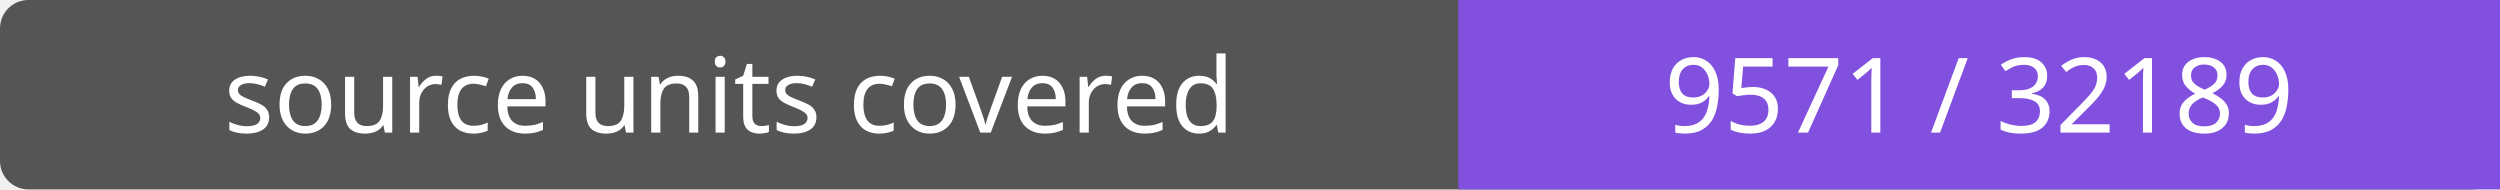
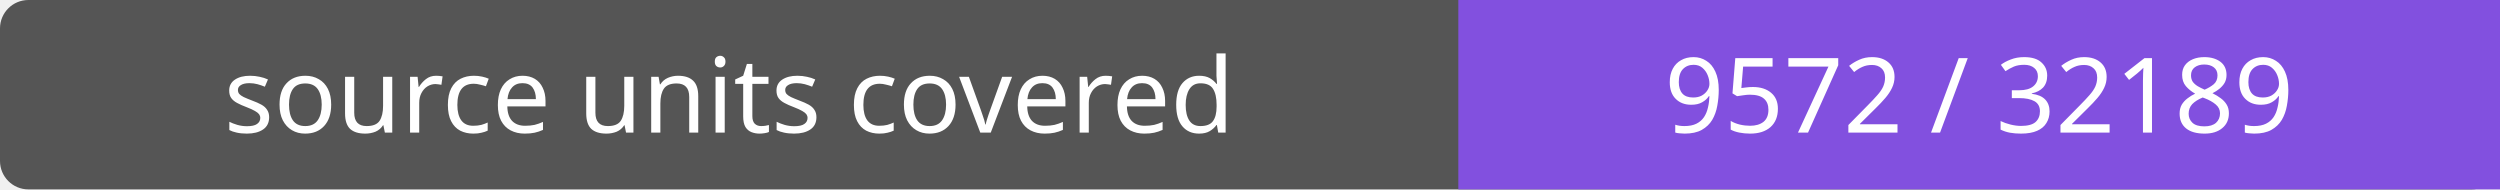
- <svg xmlns="http://www.w3.org/2000/svg" width="264" height="20" role="img" aria-label="source units covered: 9571 / 32189">
+ <svg xmlns="http://www.w3.org/2000/svg" width="264" height="20" role="img" aria-label="source units covered: 9572 / 32189">
  <rect width="264" height="20" rx="3" fill="#555" />
  <path fill="#8250df" d="M154 0h110v20H154z" />
  <g fill="#fff" text-anchor="middle" font-family="Verdana,sans-serif" font-size="11">
    <text x="77.0" y="14">source units covered</text>
-     <text x="209.0" y="14">9571 / 32189</text>
+     <text x="209.0" y="14">9572 / 32189</text>
  </g>
</svg>
